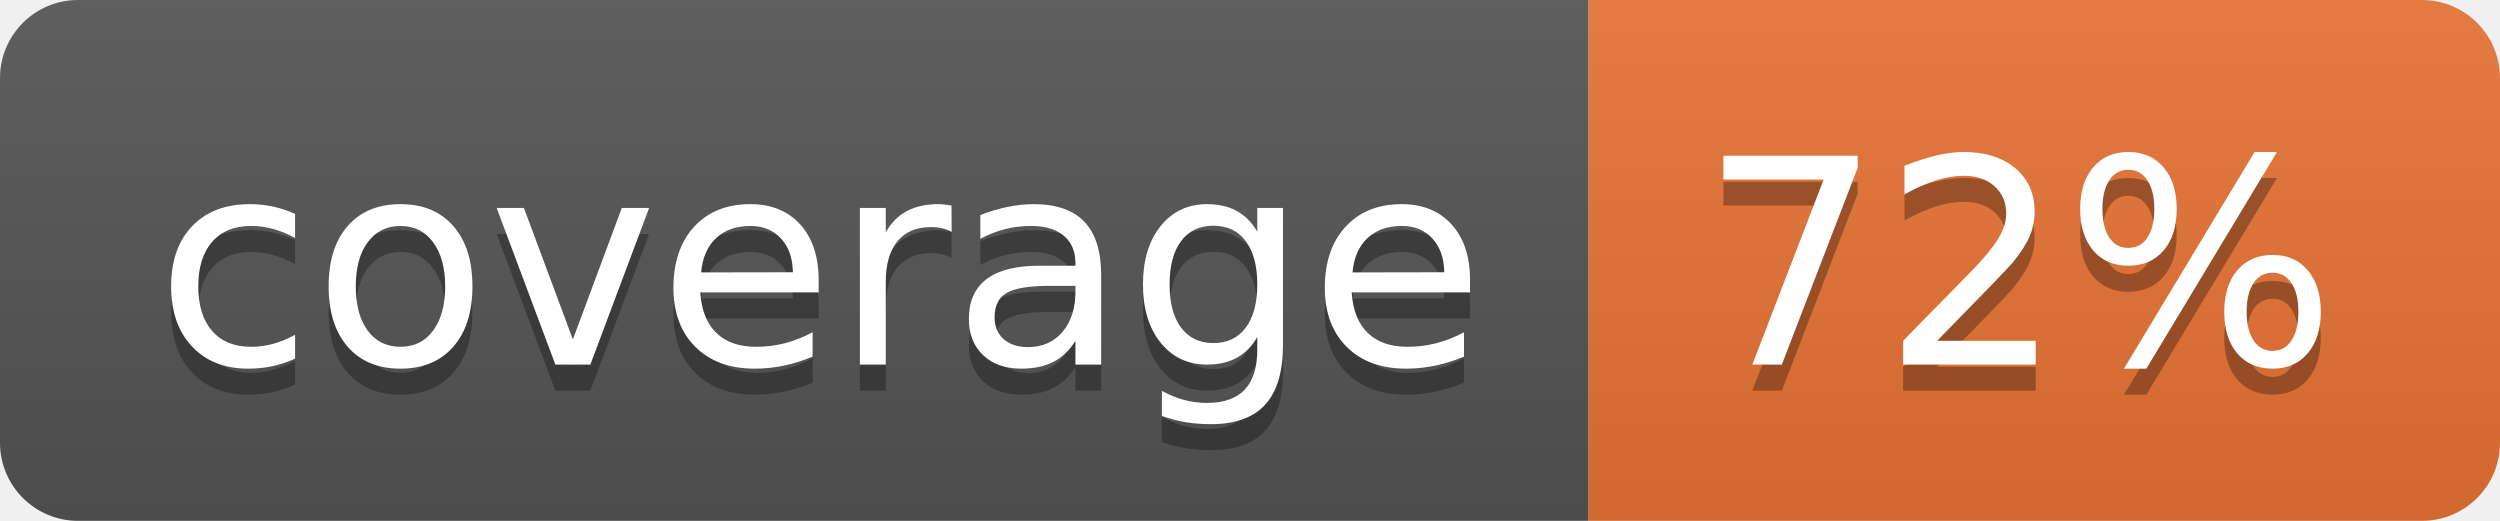
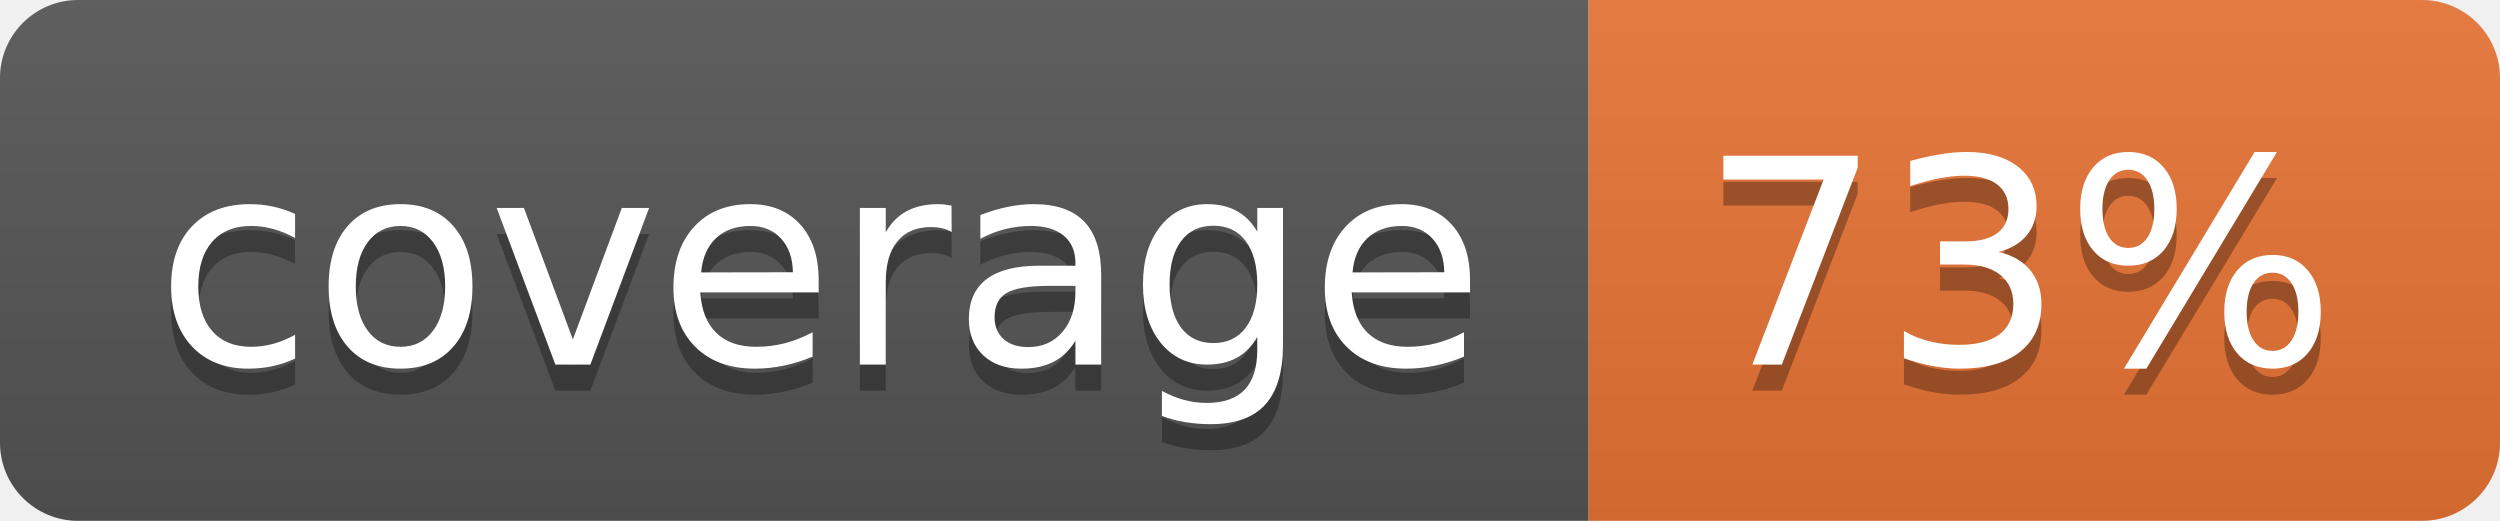
<svg xmlns="http://www.w3.org/2000/svg" width="96" height="20">
  <linearGradient id="b" x2="0" y2="100%">
    <stop offset="0" stop-color="#bbb" stop-opacity=".1" />
    <stop offset="1" stop-opacity=".1" />
  </linearGradient>
  <clipPath id="a">
    <rect width="96" height="20" rx="3" fill="#fff" />
  </clipPath>
  <g clip-path="url(#a)">
    <path fill="#555" d="M0 0h61v20H0z" />
    <path fill="#E87435" d="M61 0h35v20H61z" />
    <path fill="url(#b)" d="M0 0h96v20H0z" />
  </g>
  <g fill="#fff" text-anchor="middle" font-family="DejaVu Sans,Verdana,Geneva,sans-serif" font-size="110">
    <text x="315" y="150" fill="#010101" fill-opacity=".3" transform="scale(.1)" textLength="510">coverage</text>
    <text x="315" y="140" transform="scale(.1)" textLength="510">coverage</text>
-     <text x="775" y="150" fill="#010101" fill-opacity=".3" transform="scale(.1)" textLength="250">72%</text>
-     <text x="775" y="140" transform="scale(.1)" textLength="250">72%</text>
+     <text x="775" y="150" fill="#010101" fill-opacity=".3" transform="scale(.1)" textLength="250">73%</text>
+     <text x="775" y="140" transform="scale(.1)" textLength="250">73%</text>
  </g>
</svg>
